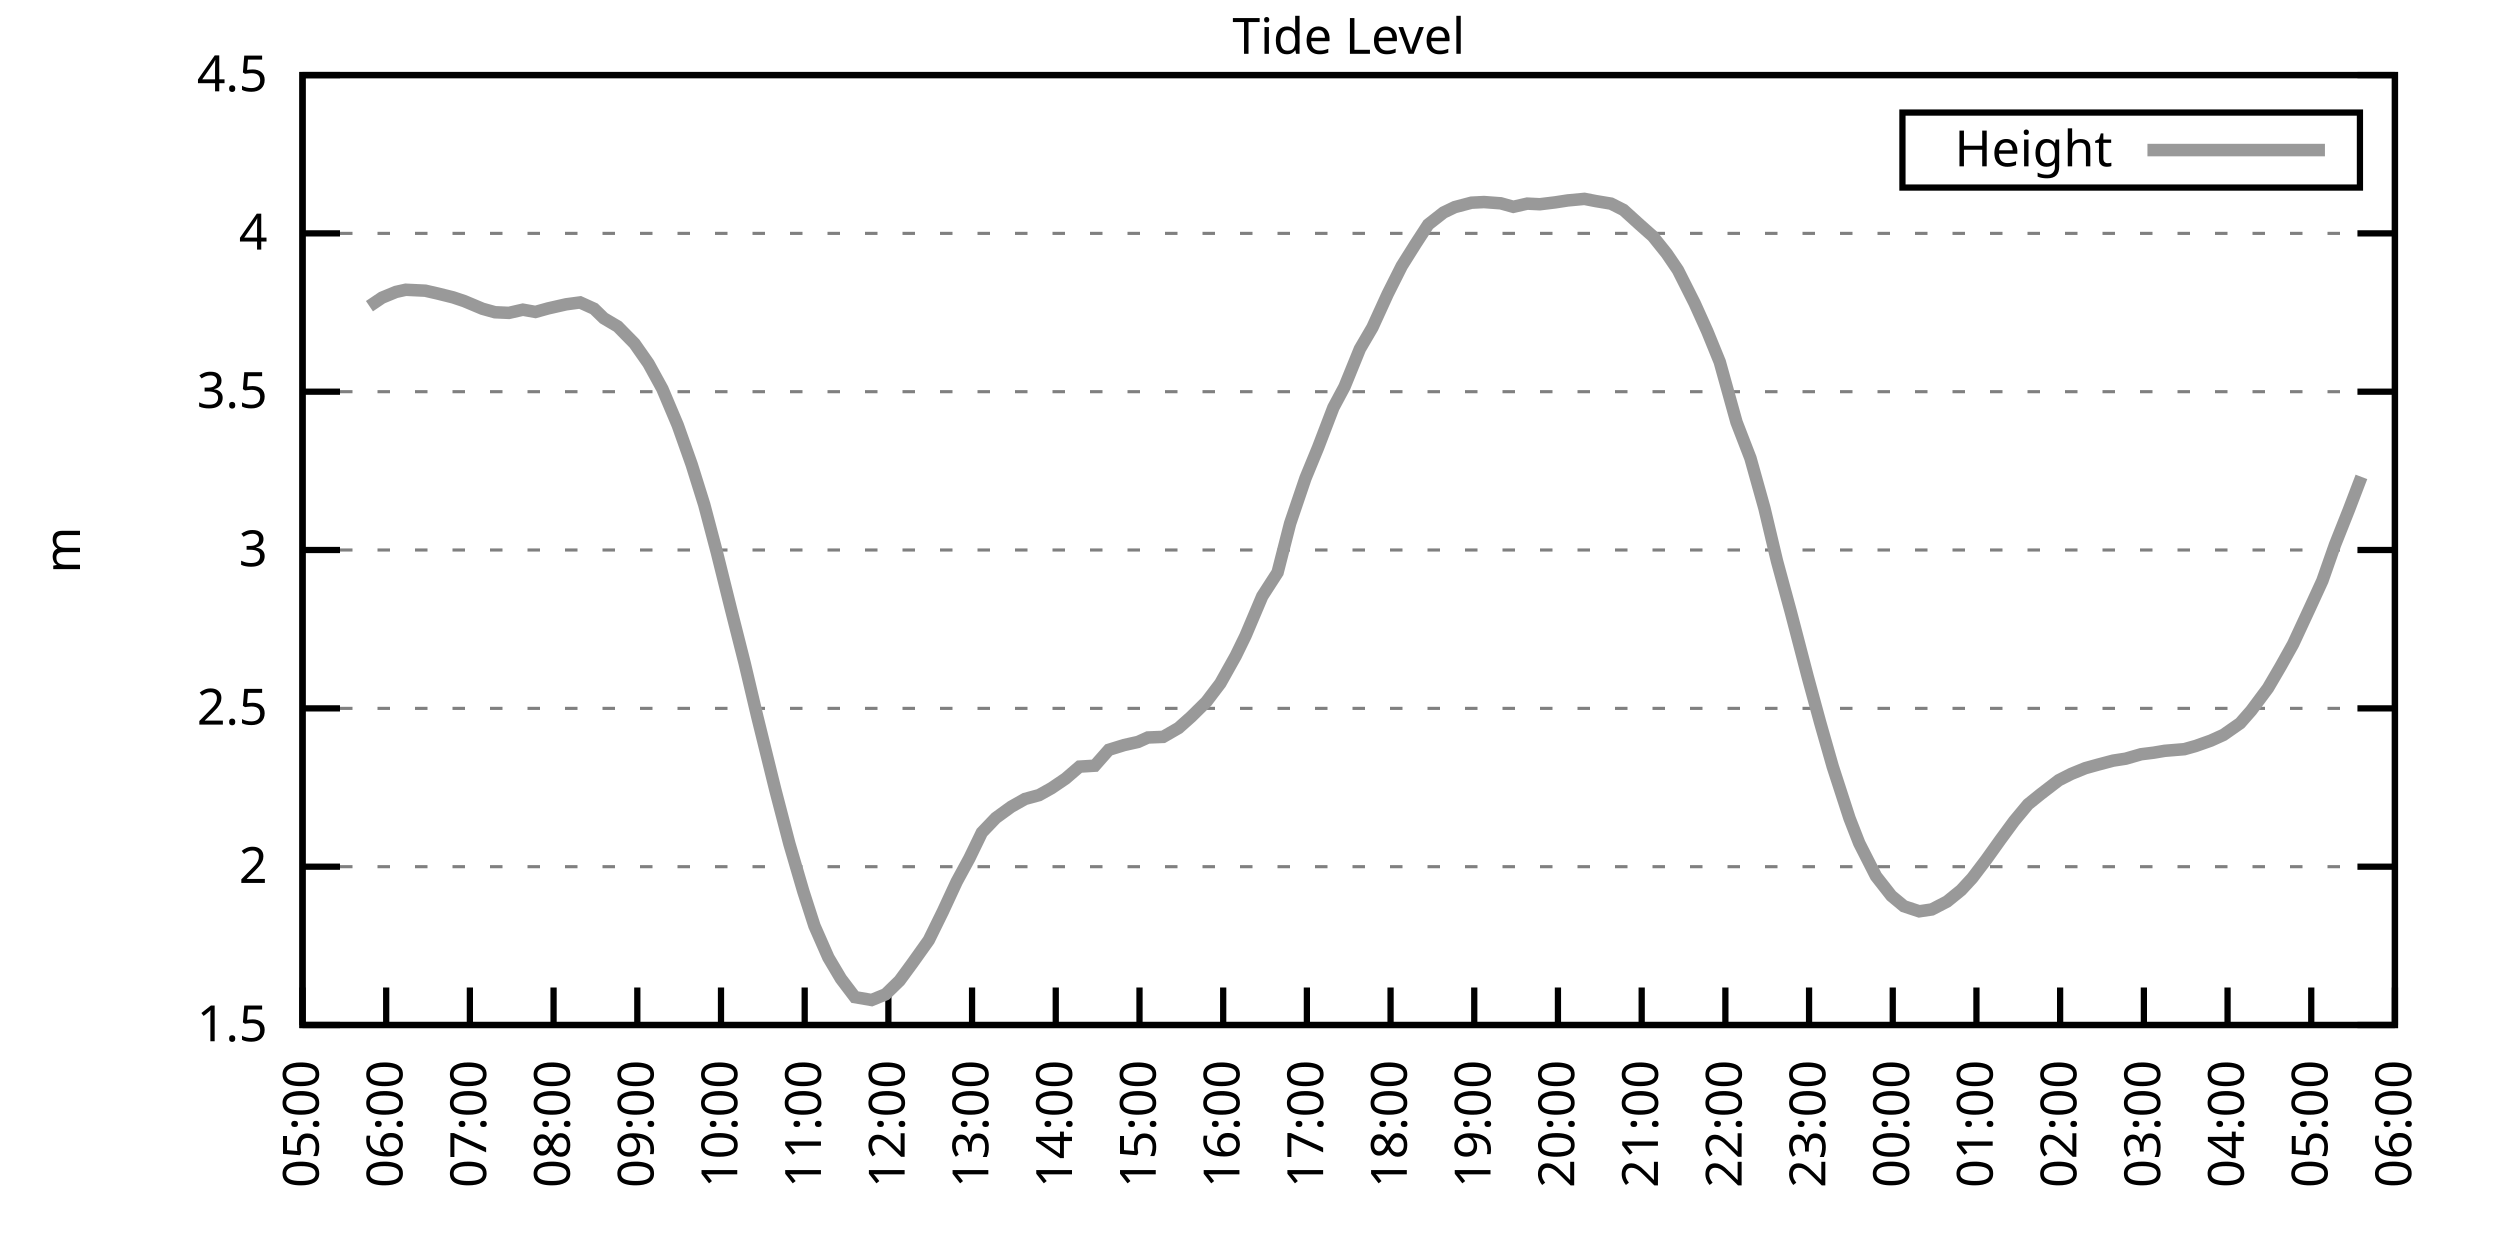
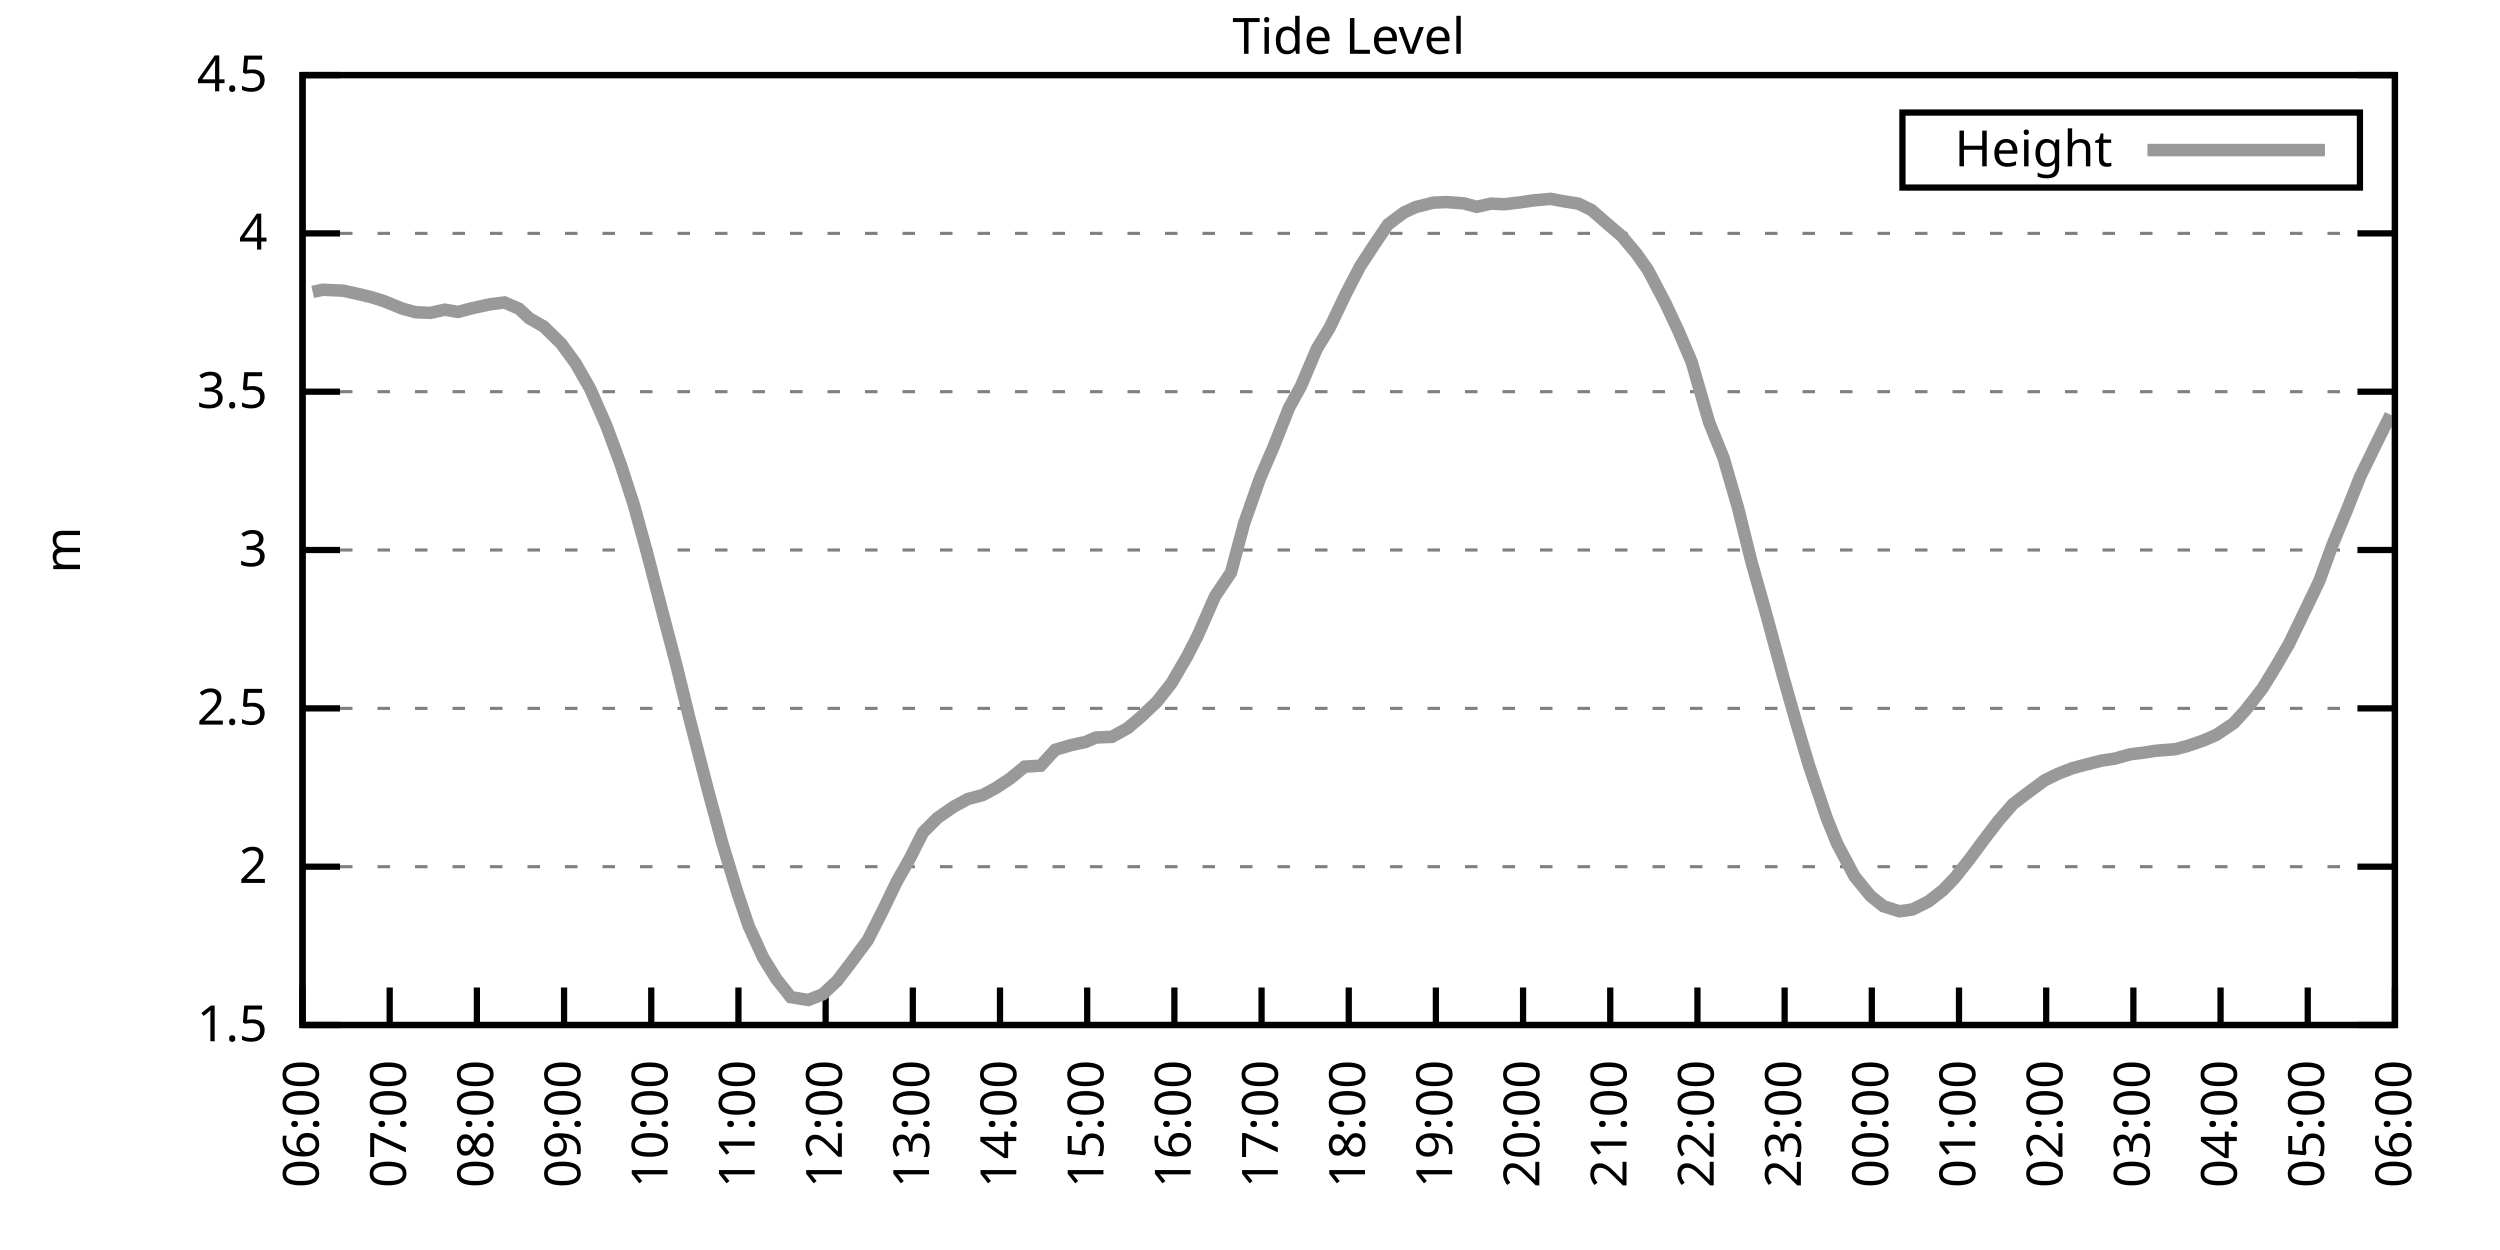
<svg xmlns="http://www.w3.org/2000/svg" xmlns:xlink="http://www.w3.org/1999/xlink" width="400" height="200" viewBox="0 0 400 200">
  <g id="gnuplot_canvas">
    <rect x="0" y="0" width="400" height="200" fill="none" />
    <defs>
      <circle id="gpDot" r="0.5" stroke-width="0.5" stroke="currentColor" />
      <path id="gpPt0" stroke-width="0.333" stroke="currentColor" d="M-1,0 h2 M0,-1 v2" />
      <path id="gpPt1" stroke-width="0.333" stroke="currentColor" d="M-1,-1 L1,1 M1,-1 L-1,1" />
      <path id="gpPt2" stroke-width="0.333" stroke="currentColor" d="M-1,0 L1,0 M0,-1 L0,1 M-1,-1 L1,1 M-1,1 L1,-1" />
      <rect id="gpPt3" stroke-width="0.333" stroke="currentColor" x="-1" y="-1" width="2" height="2" />
      <rect id="gpPt4" stroke-width="0.333" stroke="currentColor" fill="currentColor" x="-1" y="-1" width="2" height="2" />
      <circle id="gpPt5" stroke-width="0.333" stroke="currentColor" cx="0" cy="0" r="1" />
      <use xlink:href="#gpPt5" id="gpPt6" fill="currentColor" stroke="none" />
      <path id="gpPt7" stroke-width="0.333" stroke="currentColor" d="M0,-1.33 L-1.33,0.67 L1.33,0.67 z" />
      <use xlink:href="#gpPt7" id="gpPt8" fill="currentColor" stroke="none" />
      <use xlink:href="#gpPt7" id="gpPt9" stroke="currentColor" transform="rotate(180)" />
      <use xlink:href="#gpPt9" id="gpPt10" fill="currentColor" stroke="none" />
      <use xlink:href="#gpPt3" id="gpPt11" stroke="currentColor" transform="rotate(45)" />
      <use xlink:href="#gpPt11" id="gpPt12" fill="currentColor" stroke="none" />
      <path id="gpPt13" stroke-width="0.333" stroke="currentColor" d="M0,1.330 L1.265,0.411 L0.782,-1.067 L-0.782,-1.076 L-1.265,0.411 z" />
      <use xlink:href="#gpPt13" id="gpPt14" fill="currentColor" stroke="none" />
      <filter id="textbox" filterUnits="objectBoundingBox" x="0" y="0" height="1" width="1">
        <feFlood flood-color="white" flood-opacity="1" result="bgnd" />
        <feComposite in="SourceGraphic" in2="bgnd" operator="atop" />
      </filter>
      <filter id="greybox" filterUnits="objectBoundingBox" x="0" y="0" height="1" width="1">
        <feFlood flood-color="lightgrey" flood-opacity="1" result="grey" />
        <feComposite in="SourceGraphic" in2="grey" operator="atop" />
      </filter>
    </defs>
    <g fill="none" color="white" stroke="currentColor" stroke-width="1.00" stroke-linecap="butt" stroke-linejoin="miter">
</g>
    <g fill="none" color="black" stroke="currentColor" stroke-width="1.00" stroke-linecap="butt" stroke-linejoin="miter">
      <g stroke="none" shape-rendering="crispEdges">
        <polygon fill="rgb(255, 255, 255)" points="48.40,164.00 383.18,164.00 383.18,12.02 48.40,12.02 " />
      </g>
    </g>
    <g fill="none" color="black" stroke="currentColor" stroke-width="1.00" stroke-linecap="butt" stroke-linejoin="miter">
</g>
    <g fill="none" color="black" stroke="black" stroke-width="0.50" stroke-linecap="butt" stroke-linejoin="miter">
</g>
    <g fill="none" color="gray" stroke="currentColor" stroke-width="0.50" stroke-linecap="butt" stroke-linejoin="miter">
      <path stroke="gray" stroke-dasharray="2,4" class="gridline" d="M48.40,164.00 L383.19,164.00  " />
    </g>
    <g fill="none" color="gray" stroke="gray" stroke-width="1.00" stroke-linecap="butt" stroke-linejoin="miter">
</g>
    <g fill="none" color="black" stroke="currentColor" stroke-width="1.00" stroke-linecap="butt" stroke-linejoin="miter">
      <path stroke="black" d="M48.40,164.00 L54.40,164.00 M383.19,164.00 L377.19,164.00  " />
      <g transform="translate(42.80,166.60)" stroke="none" fill="black" font-family="Sans" font-size="8.00" text-anchor="end">
        <text>
          <tspan font-family="Sans"> 1.5</tspan>
        </text>
      </g>
    </g>
    <g fill="none" color="black" stroke="currentColor" stroke-width="1.00" stroke-linecap="butt" stroke-linejoin="miter">
</g>
    <g fill="none" color="black" stroke="black" stroke-width="0.50" stroke-linecap="butt" stroke-linejoin="miter">
</g>
    <g fill="none" color="gray" stroke="currentColor" stroke-width="0.50" stroke-linecap="butt" stroke-linejoin="miter">
      <path stroke="gray" stroke-dasharray="2,4" class="gridline" d="M48.40,138.67 L383.19,138.67  " />
    </g>
    <g fill="none" color="gray" stroke="gray" stroke-width="1.00" stroke-linecap="butt" stroke-linejoin="miter">
</g>
    <g fill="none" color="black" stroke="currentColor" stroke-width="1.00" stroke-linecap="butt" stroke-linejoin="miter">
      <path stroke="black" d="M48.40,138.67 L54.40,138.67 M383.19,138.67 L377.19,138.67  " />
      <g transform="translate(42.80,141.27)" stroke="none" fill="black" font-family="Sans" font-size="8.00" text-anchor="end">
        <text>
          <tspan font-family="Sans"> 2</tspan>
        </text>
      </g>
    </g>
    <g fill="none" color="black" stroke="currentColor" stroke-width="1.00" stroke-linecap="butt" stroke-linejoin="miter">
</g>
    <g fill="none" color="black" stroke="black" stroke-width="0.50" stroke-linecap="butt" stroke-linejoin="miter">
</g>
    <g fill="none" color="gray" stroke="currentColor" stroke-width="0.50" stroke-linecap="butt" stroke-linejoin="miter">
      <path stroke="gray" stroke-dasharray="2,4" class="gridline" d="M48.40,113.34 L383.19,113.34  " />
    </g>
    <g fill="none" color="gray" stroke="gray" stroke-width="1.00" stroke-linecap="butt" stroke-linejoin="miter">
</g>
    <g fill="none" color="black" stroke="currentColor" stroke-width="1.00" stroke-linecap="butt" stroke-linejoin="miter">
      <path stroke="black" d="M48.40,113.34 L54.40,113.34 M383.19,113.34 L377.19,113.34  " />
      <g transform="translate(42.80,115.94)" stroke="none" fill="black" font-family="Sans" font-size="8.00" text-anchor="end">
        <text>
          <tspan font-family="Sans"> 2.5</tspan>
        </text>
      </g>
    </g>
    <g fill="none" color="black" stroke="currentColor" stroke-width="1.00" stroke-linecap="butt" stroke-linejoin="miter">
</g>
    <g fill="none" color="black" stroke="black" stroke-width="0.50" stroke-linecap="butt" stroke-linejoin="miter">
</g>
    <g fill="none" color="gray" stroke="currentColor" stroke-width="0.50" stroke-linecap="butt" stroke-linejoin="miter">
      <path stroke="gray" stroke-dasharray="2,4" class="gridline" d="M48.40,88.00 L383.19,88.00  " />
    </g>
    <g fill="none" color="gray" stroke="gray" stroke-width="1.00" stroke-linecap="butt" stroke-linejoin="miter">
</g>
    <g fill="none" color="black" stroke="currentColor" stroke-width="1.00" stroke-linecap="butt" stroke-linejoin="miter">
      <path stroke="black" d="M48.40,88.00 L54.40,88.00 M383.19,88.00 L377.19,88.00  " />
      <g transform="translate(42.80,90.60)" stroke="none" fill="black" font-family="Sans" font-size="8.00" text-anchor="end">
        <text>
          <tspan font-family="Sans"> 3</tspan>
        </text>
      </g>
    </g>
    <g fill="none" color="black" stroke="currentColor" stroke-width="1.00" stroke-linecap="butt" stroke-linejoin="miter">
</g>
    <g fill="none" color="black" stroke="black" stroke-width="0.50" stroke-linecap="butt" stroke-linejoin="miter">
</g>
    <g fill="none" color="gray" stroke="currentColor" stroke-width="0.50" stroke-linecap="butt" stroke-linejoin="miter">
      <path stroke="gray" stroke-dasharray="2,4" class="gridline" d="M48.40,62.67 L383.19,62.67  " />
    </g>
    <g fill="none" color="gray" stroke="gray" stroke-width="1.00" stroke-linecap="butt" stroke-linejoin="miter">
</g>
    <g fill="none" color="black" stroke="currentColor" stroke-width="1.00" stroke-linecap="butt" stroke-linejoin="miter">
      <path stroke="black" d="M48.40,62.67 L54.40,62.67 M383.19,62.67 L377.19,62.67  " />
      <g transform="translate(42.80,65.27)" stroke="none" fill="black" font-family="Sans" font-size="8.00" text-anchor="end">
        <text>
          <tspan font-family="Sans"> 3.5</tspan>
        </text>
      </g>
    </g>
    <g fill="none" color="black" stroke="currentColor" stroke-width="1.00" stroke-linecap="butt" stroke-linejoin="miter">
</g>
    <g fill="none" color="black" stroke="black" stroke-width="0.50" stroke-linecap="butt" stroke-linejoin="miter">
</g>
    <g fill="none" color="gray" stroke="currentColor" stroke-width="0.50" stroke-linecap="butt" stroke-linejoin="miter">
      <path stroke="gray" stroke-dasharray="2,4" class="gridline" d="M48.40,37.34 L383.19,37.34  " />
    </g>
    <g fill="none" color="gray" stroke="gray" stroke-width="1.00" stroke-linecap="butt" stroke-linejoin="miter">
</g>
    <g fill="none" color="black" stroke="currentColor" stroke-width="1.00" stroke-linecap="butt" stroke-linejoin="miter">
      <path stroke="black" d="M48.40,37.34 L54.40,37.34 M383.19,37.34 L377.19,37.34  " />
      <g transform="translate(42.80,39.94)" stroke="none" fill="black" font-family="Sans" font-size="8.00" text-anchor="end">
        <text>
          <tspan font-family="Sans"> 4</tspan>
        </text>
      </g>
    </g>
    <g fill="none" color="black" stroke="currentColor" stroke-width="1.00" stroke-linecap="butt" stroke-linejoin="miter">
</g>
    <g fill="none" color="black" stroke="black" stroke-width="0.50" stroke-linecap="butt" stroke-linejoin="miter">
</g>
    <g fill="none" color="gray" stroke="currentColor" stroke-width="0.50" stroke-linecap="butt" stroke-linejoin="miter">
      <path stroke="gray" stroke-dasharray="2,4" class="gridline" d="M48.40,12.01 L383.19,12.01  " />
    </g>
    <g fill="none" color="gray" stroke="gray" stroke-width="1.00" stroke-linecap="butt" stroke-linejoin="miter">
</g>
    <g fill="none" color="black" stroke="currentColor" stroke-width="1.00" stroke-linecap="butt" stroke-linejoin="miter">
      <path stroke="black" d="M48.40,12.01 L54.40,12.01 M383.19,12.01 L377.19,12.01  " />
      <g transform="translate(42.80,14.61)" stroke="none" fill="black" font-family="Sans" font-size="8.00" text-anchor="end">
        <text>
          <tspan font-family="Sans"> 4.5</tspan>
        </text>
      </g>
    </g>
    <g fill="none" color="black" stroke="currentColor" stroke-width="1.00" stroke-linecap="butt" stroke-linejoin="miter">
      <path stroke="black" d="M48.40,164.00 L48.40,158.00  " />
      <g transform="translate(51.00,169.60) rotate(270.00)" stroke="none" fill="black" font-family="Sans" font-size="8.00" text-anchor="end">
        <text>
-           <tspan font-family="Sans">05:00</tspan>
-         </text>
-       </g>
-     </g>
-     <g fill="none" color="black" stroke="currentColor" stroke-width="1.00" stroke-linecap="butt" stroke-linejoin="miter">
-       <path stroke="black" d="M61.79,164.00 L61.79,158.00  " />
-       <g transform="translate(64.39,169.60) rotate(270.00)" stroke="none" fill="black" font-family="Sans" font-size="8.00" text-anchor="end">
-         <text>
          <tspan font-family="Sans">06:00</tspan>
        </text>
      </g>
    </g>
    <g fill="none" color="black" stroke="currentColor" stroke-width="1.00" stroke-linecap="butt" stroke-linejoin="miter">
-       <path stroke="black" d="M75.18,164.00 L75.18,158.00  " />
-       <g transform="translate(77.78,169.60) rotate(270.00)" stroke="none" fill="black" font-family="Sans" font-size="8.00" text-anchor="end">
+       <path stroke="black" d="M62.35,164.00 L62.35,158.00  " />
+       <g transform="translate(64.95,169.60) rotate(270.00)" stroke="none" fill="black" font-family="Sans" font-size="8.00" text-anchor="end">
        <text>
          <tspan font-family="Sans">07:00</tspan>
        </text>
      </g>
    </g>
    <g fill="none" color="black" stroke="currentColor" stroke-width="1.00" stroke-linecap="butt" stroke-linejoin="miter">
-       <path stroke="black" d="M88.57,164.00 L88.57,158.00  " />
-       <g transform="translate(91.17,169.60) rotate(270.00)" stroke="none" fill="black" font-family="Sans" font-size="8.00" text-anchor="end">
+       <path stroke="black" d="M76.30,164.00 L76.30,158.00  " />
+       <g transform="translate(78.90,169.60) rotate(270.00)" stroke="none" fill="black" font-family="Sans" font-size="8.00" text-anchor="end">
        <text>
          <tspan font-family="Sans">08:00</tspan>
        </text>
      </g>
    </g>
    <g fill="none" color="black" stroke="currentColor" stroke-width="1.00" stroke-linecap="butt" stroke-linejoin="miter">
-       <path stroke="black" d="M101.97,164.00 L101.97,158.00  " />
-       <g transform="translate(104.57,169.60) rotate(270.00)" stroke="none" fill="black" font-family="Sans" font-size="8.00" text-anchor="end">
+       <path stroke="black" d="M90.25,164.00 L90.25,158.00  " />
+       <g transform="translate(92.85,169.60) rotate(270.00)" stroke="none" fill="black" font-family="Sans" font-size="8.00" text-anchor="end">
        <text>
          <tspan font-family="Sans">09:00</tspan>
        </text>
      </g>
    </g>
    <g fill="none" color="black" stroke="currentColor" stroke-width="1.00" stroke-linecap="butt" stroke-linejoin="miter">
-       <path stroke="black" d="M115.36,164.00 L115.36,158.00  " />
-       <g transform="translate(117.96,169.60) rotate(270.00)" stroke="none" fill="black" font-family="Sans" font-size="8.00" text-anchor="end">
+       <path stroke="black" d="M104.20,164.00 L104.20,158.00  " />
+       <g transform="translate(106.80,169.60) rotate(270.00)" stroke="none" fill="black" font-family="Sans" font-size="8.00" text-anchor="end">
        <text>
          <tspan font-family="Sans">10:00</tspan>
        </text>
      </g>
    </g>
    <g fill="none" color="black" stroke="currentColor" stroke-width="1.00" stroke-linecap="butt" stroke-linejoin="miter">
-       <path stroke="black" d="M128.75,164.00 L128.75,158.00  " />
-       <g transform="translate(131.35,169.60) rotate(270.00)" stroke="none" fill="black" font-family="Sans" font-size="8.00" text-anchor="end">
+       <path stroke="black" d="M118.15,164.00 L118.15,158.00  " />
+       <g transform="translate(120.75,169.60) rotate(270.00)" stroke="none" fill="black" font-family="Sans" font-size="8.00" text-anchor="end">
        <text>
          <tspan font-family="Sans">11:00</tspan>
        </text>
      </g>
    </g>
    <g fill="none" color="black" stroke="currentColor" stroke-width="1.00" stroke-linecap="butt" stroke-linejoin="miter">
-       <path stroke="black" d="M142.14,164.00 L142.14,158.00  " />
-       <g transform="translate(144.74,169.60) rotate(270.00)" stroke="none" fill="black" font-family="Sans" font-size="8.00" text-anchor="end">
+       <path stroke="black" d="M132.10,164.00 L132.10,158.00  " />
+       <g transform="translate(134.70,169.60) rotate(270.00)" stroke="none" fill="black" font-family="Sans" font-size="8.00" text-anchor="end">
        <text>
          <tspan font-family="Sans">12:00</tspan>
        </text>
      </g>
    </g>
    <g fill="none" color="black" stroke="currentColor" stroke-width="1.00" stroke-linecap="butt" stroke-linejoin="miter">
-       <path stroke="black" d="M155.53,164.00 L155.53,158.00  " />
-       <g transform="translate(158.13,169.60) rotate(270.00)" stroke="none" fill="black" font-family="Sans" font-size="8.00" text-anchor="end">
+       <path stroke="black" d="M146.05,164.00 L146.05,158.00  " />
+       <g transform="translate(148.65,169.60) rotate(270.00)" stroke="none" fill="black" font-family="Sans" font-size="8.00" text-anchor="end">
        <text>
          <tspan font-family="Sans">13:00</tspan>
        </text>
      </g>
    </g>
    <g fill="none" color="black" stroke="currentColor" stroke-width="1.00" stroke-linecap="butt" stroke-linejoin="miter">
-       <path stroke="black" d="M168.92,164.00 L168.92,158.00  " />
-       <g transform="translate(171.52,169.60) rotate(270.00)" stroke="none" fill="black" font-family="Sans" font-size="8.00" text-anchor="end">
+       <path stroke="black" d="M160.00,164.00 L160.00,158.00  " />
+       <g transform="translate(162.60,169.60) rotate(270.00)" stroke="none" fill="black" font-family="Sans" font-size="8.00" text-anchor="end">
        <text>
          <tspan font-family="Sans">14:00</tspan>
        </text>
      </g>
    </g>
    <g fill="none" color="black" stroke="currentColor" stroke-width="1.00" stroke-linecap="butt" stroke-linejoin="miter">
-       <path stroke="black" d="M182.32,164.00 L182.32,158.00  " />
-       <g transform="translate(184.92,169.60) rotate(270.00)" stroke="none" fill="black" font-family="Sans" font-size="8.00" text-anchor="end">
+       <path stroke="black" d="M173.95,164.00 L173.95,158.00  " />
+       <g transform="translate(176.55,169.60) rotate(270.00)" stroke="none" fill="black" font-family="Sans" font-size="8.00" text-anchor="end">
        <text>
          <tspan font-family="Sans">15:00</tspan>
        </text>
      </g>
    </g>
    <g fill="none" color="black" stroke="currentColor" stroke-width="1.00" stroke-linecap="butt" stroke-linejoin="miter">
-       <path stroke="black" d="M195.71,164.00 L195.71,158.00  " />
-       <g transform="translate(198.31,169.60) rotate(270.00)" stroke="none" fill="black" font-family="Sans" font-size="8.00" text-anchor="end">
+       <path stroke="black" d="M187.90,164.00 L187.90,158.00  " />
+       <g transform="translate(190.50,169.60) rotate(270.00)" stroke="none" fill="black" font-family="Sans" font-size="8.00" text-anchor="end">
        <text>
          <tspan font-family="Sans">16:00</tspan>
        </text>
      </g>
    </g>
    <g fill="none" color="black" stroke="currentColor" stroke-width="1.00" stroke-linecap="butt" stroke-linejoin="miter">
-       <path stroke="black" d="M209.10,164.00 L209.10,158.00  " />
-       <g transform="translate(211.70,169.60) rotate(270.00)" stroke="none" fill="black" font-family="Sans" font-size="8.00" text-anchor="end">
+       <path stroke="black" d="M201.85,164.00 L201.85,158.00  " />
+       <g transform="translate(204.45,169.60) rotate(270.00)" stroke="none" fill="black" font-family="Sans" font-size="8.00" text-anchor="end">
        <text>
          <tspan font-family="Sans">17:00</tspan>
        </text>
      </g>
    </g>
    <g fill="none" color="black" stroke="currentColor" stroke-width="1.00" stroke-linecap="butt" stroke-linejoin="miter">
-       <path stroke="black" d="M222.49,164.00 L222.49,158.00  " />
-       <g transform="translate(225.09,169.60) rotate(270.00)" stroke="none" fill="black" font-family="Sans" font-size="8.00" text-anchor="end">
+       <path stroke="black" d="M215.80,164.00 L215.80,158.00  " />
+       <g transform="translate(218.40,169.60) rotate(270.00)" stroke="none" fill="black" font-family="Sans" font-size="8.00" text-anchor="end">
        <text>
          <tspan font-family="Sans">18:00</tspan>
        </text>
      </g>
    </g>
    <g fill="none" color="black" stroke="currentColor" stroke-width="1.00" stroke-linecap="butt" stroke-linejoin="miter">
-       <path stroke="black" d="M235.88,164.00 L235.88,158.00  " />
-       <g transform="translate(238.48,169.60) rotate(270.00)" stroke="none" fill="black" font-family="Sans" font-size="8.00" text-anchor="end">
+       <path stroke="black" d="M229.74,164.00 L229.74,158.00  " />
+       <g transform="translate(232.34,169.60) rotate(270.00)" stroke="none" fill="black" font-family="Sans" font-size="8.00" text-anchor="end">
        <text>
          <tspan font-family="Sans">19:00</tspan>
        </text>
      </g>
    </g>
    <g fill="none" color="black" stroke="currentColor" stroke-width="1.00" stroke-linecap="butt" stroke-linejoin="miter">
-       <path stroke="black" d="M249.27,164.00 L249.27,158.00  " />
-       <g transform="translate(251.87,169.60) rotate(270.00)" stroke="none" fill="black" font-family="Sans" font-size="8.00" text-anchor="end">
+       <path stroke="black" d="M243.69,164.00 L243.69,158.00  " />
+       <g transform="translate(246.29,169.60) rotate(270.00)" stroke="none" fill="black" font-family="Sans" font-size="8.00" text-anchor="end">
        <text>
          <tspan font-family="Sans">20:00</tspan>
        </text>
      </g>
    </g>
    <g fill="none" color="black" stroke="currentColor" stroke-width="1.00" stroke-linecap="butt" stroke-linejoin="miter">
-       <path stroke="black" d="M262.67,164.00 L262.67,158.00  " />
-       <g transform="translate(265.27,169.60) rotate(270.00)" stroke="none" fill="black" font-family="Sans" font-size="8.00" text-anchor="end">
+       <path stroke="black" d="M257.64,164.00 L257.64,158.00  " />
+       <g transform="translate(260.24,169.60) rotate(270.00)" stroke="none" fill="black" font-family="Sans" font-size="8.00" text-anchor="end">
        <text>
          <tspan font-family="Sans">21:00</tspan>
        </text>
      </g>
    </g>
    <g fill="none" color="black" stroke="currentColor" stroke-width="1.00" stroke-linecap="butt" stroke-linejoin="miter">
-       <path stroke="black" d="M276.06,164.00 L276.06,158.00  " />
-       <g transform="translate(278.66,169.60) rotate(270.00)" stroke="none" fill="black" font-family="Sans" font-size="8.00" text-anchor="end">
+       <path stroke="black" d="M271.59,164.00 L271.59,158.00  " />
+       <g transform="translate(274.19,169.60) rotate(270.00)" stroke="none" fill="black" font-family="Sans" font-size="8.00" text-anchor="end">
        <text>
          <tspan font-family="Sans">22:00</tspan>
        </text>
      </g>
    </g>
    <g fill="none" color="black" stroke="currentColor" stroke-width="1.00" stroke-linecap="butt" stroke-linejoin="miter">
-       <path stroke="black" d="M289.45,164.00 L289.45,158.00  " />
-       <g transform="translate(292.05,169.60) rotate(270.00)" stroke="none" fill="black" font-family="Sans" font-size="8.00" text-anchor="end">
+       <path stroke="black" d="M285.54,164.00 L285.54,158.00  " />
+       <g transform="translate(288.14,169.60) rotate(270.00)" stroke="none" fill="black" font-family="Sans" font-size="8.00" text-anchor="end">
        <text>
          <tspan font-family="Sans">23:00</tspan>
        </text>
      </g>
    </g>
    <g fill="none" color="black" stroke="currentColor" stroke-width="1.00" stroke-linecap="butt" stroke-linejoin="miter">
-       <path stroke="black" d="M302.84,164.00 L302.84,158.00  " />
-       <g transform="translate(305.44,169.60) rotate(270.00)" stroke="none" fill="black" font-family="Sans" font-size="8.00" text-anchor="end">
+       <path stroke="black" d="M299.49,164.00 L299.49,158.00  " />
+       <g transform="translate(302.09,169.60) rotate(270.00)" stroke="none" fill="black" font-family="Sans" font-size="8.00" text-anchor="end">
        <text>
          <tspan font-family="Sans">00:00</tspan>
        </text>
      </g>
    </g>
    <g fill="none" color="black" stroke="currentColor" stroke-width="1.00" stroke-linecap="butt" stroke-linejoin="miter">
-       <path stroke="black" d="M316.23,164.00 L316.23,158.00  " />
-       <g transform="translate(318.83,169.60) rotate(270.00)" stroke="none" fill="black" font-family="Sans" font-size="8.00" text-anchor="end">
+       <path stroke="black" d="M313.44,164.00 L313.44,158.00  " />
+       <g transform="translate(316.04,169.60) rotate(270.00)" stroke="none" fill="black" font-family="Sans" font-size="8.00" text-anchor="end">
        <text>
          <tspan font-family="Sans">01:00</tspan>
        </text>
      </g>
    </g>
    <g fill="none" color="black" stroke="currentColor" stroke-width="1.00" stroke-linecap="butt" stroke-linejoin="miter">
-       <path stroke="black" d="M329.62,164.00 L329.62,158.00  " />
-       <g transform="translate(332.22,169.60) rotate(270.00)" stroke="none" fill="black" font-family="Sans" font-size="8.00" text-anchor="end">
+       <path stroke="black" d="M327.39,164.00 L327.39,158.00  " />
+       <g transform="translate(329.99,169.60) rotate(270.00)" stroke="none" fill="black" font-family="Sans" font-size="8.00" text-anchor="end">
        <text>
          <tspan font-family="Sans">02:00</tspan>
        </text>
      </g>
    </g>
    <g fill="none" color="black" stroke="currentColor" stroke-width="1.00" stroke-linecap="butt" stroke-linejoin="miter">
-       <path stroke="black" d="M343.02,164.00 L343.02,158.00  " />
-       <g transform="translate(345.62,169.60) rotate(270.00)" stroke="none" fill="black" font-family="Sans" font-size="8.00" text-anchor="end">
+       <path stroke="black" d="M341.34,164.00 L341.34,158.00  " />
+       <g transform="translate(343.94,169.60) rotate(270.00)" stroke="none" fill="black" font-family="Sans" font-size="8.00" text-anchor="end">
        <text>
          <tspan font-family="Sans">03:00</tspan>
        </text>
      </g>
    </g>
    <g fill="none" color="black" stroke="currentColor" stroke-width="1.00" stroke-linecap="butt" stroke-linejoin="miter">
-       <path stroke="black" d="M356.41,164.00 L356.41,158.00  " />
-       <g transform="translate(359.01,169.60) rotate(270.00)" stroke="none" fill="black" font-family="Sans" font-size="8.00" text-anchor="end">
+       <path stroke="black" d="M355.29,164.00 L355.29,158.00  " />
+       <g transform="translate(357.89,169.60) rotate(270.00)" stroke="none" fill="black" font-family="Sans" font-size="8.00" text-anchor="end">
        <text>
          <tspan font-family="Sans">04:00</tspan>
        </text>
      </g>
    </g>
    <g fill="none" color="black" stroke="currentColor" stroke-width="1.00" stroke-linecap="butt" stroke-linejoin="miter">
-       <path stroke="black" d="M369.80,164.00 L369.80,158.00  " />
-       <g transform="translate(372.40,169.60) rotate(270.00)" stroke="none" fill="black" font-family="Sans" font-size="8.00" text-anchor="end">
+       <path stroke="black" d="M369.24,164.00 L369.24,158.00  " />
+       <g transform="translate(371.84,169.60) rotate(270.00)" stroke="none" fill="black" font-family="Sans" font-size="8.00" text-anchor="end">
        <text>
          <tspan font-family="Sans">05:00</tspan>
        </text>
      </g>
    </g>
    <g fill="none" color="black" stroke="currentColor" stroke-width="1.00" stroke-linecap="butt" stroke-linejoin="miter">
      <path stroke="black" d="M383.19,164.00 L383.19,158.00  " />
      <g transform="translate(385.79,169.60) rotate(270.00)" stroke="none" fill="black" font-family="Sans" font-size="8.00" text-anchor="end">
        <text>
          <tspan font-family="Sans">06:00</tspan>
        </text>
      </g>
    </g>
    <g fill="none" color="black" stroke="currentColor" stroke-width="1.00" stroke-linecap="butt" stroke-linejoin="miter">
</g>
    <g fill="none" color="black" stroke="currentColor" stroke-width="1.00" stroke-linecap="butt" stroke-linejoin="miter">
      <path stroke="black" d="M48.40,12.01 L48.40,164.00 L383.19,164.00 L383.19,12.01 L48.40,12.01 Z  " />
    </g>
    <g fill="none" color="black" stroke="currentColor" stroke-width="1.00" stroke-linecap="butt" stroke-linejoin="miter">
</g>
    <g fill="none" color="black" stroke="currentColor" stroke-width="1.00" stroke-linecap="butt" stroke-linejoin="miter">
      <path stroke="black" d="M304.39,30.01 L304.39,18.01 L377.59,18.01 L377.59,30.01 L304.39,30.01 Z  " />
    </g>
    <g id="Tide_level_plot_1">
      <g fill="none" color="white" stroke="black" stroke-width="2.00" stroke-linecap="butt" stroke-linejoin="miter">
</g>
      <g fill="none" color="black" stroke="currentColor" stroke-width="2.00" stroke-linecap="butt" stroke-linejoin="miter">
        <g transform="translate(337.99,26.61)" stroke="none" fill="black" font-family="Sans" font-size="8.00" text-anchor="end">
          <text>
            <tspan font-family="Sans">Height</tspan>
          </text>
        </g>
      </g>
      <g fill="none" color="black" stroke="currentColor" stroke-width="2.00" stroke-linecap="butt" stroke-linejoin="miter">
-         <path stroke="rgb(153, 153, 153)" d="M343.59,24.01 L371.99,24.01 M59.11,48.99 L61.12,47.63 L63.35,46.71 L64.92,46.36 L68.04,46.51 L70.05,46.97   L72.50,47.58 L74.29,48.18 L77.19,49.40 L79.20,49.96 L81.43,50.06 L83.66,49.55 L85.67,49.91 L87.68,49.35   L90.58,48.69 L92.82,48.39 L95.05,49.40 L96.61,50.92 L98.84,52.24 L101.52,54.97 L103.75,58.16 L105.98,62.22   L108.44,68.04 L110.67,74.33 L112.68,80.76 L114.69,88.36 L116.92,97.33 L119.15,106.14 L121.16,114.65 L124.06,126.41   L126.29,134.97 L128.53,142.62 L130.31,148.14 L132.54,153.21 L134.55,156.60 L136.78,159.54 L139.46,160.00 L141.69,159.09   L143.93,156.91 L145.94,154.17 L148.61,150.42 L150.85,145.86 L153.08,141.05 L155.09,137.35 L157.10,133.20 L159.33,130.87   L161.78,129.09 L164.01,127.83 L166.25,127.22 L168.25,126.10 L170.49,124.58 L172.72,122.66 L175.17,122.51 L177.41,119.97   L179.86,119.21 L182.09,118.71 L183.66,118.00 L186.11,117.90 L188.57,116.48 L190.57,114.70 L193.03,112.27 L195.26,109.33   L197.72,104.93 L199.28,101.73 L201.96,95.40 L204.41,91.60 L206.42,83.75 L208.88,76.50 L210.88,71.64 L213.34,65.21   L215.13,61.86 L217.58,55.83 L219.59,52.39 L222.04,47.02 L224.28,42.56 L226.51,39.01 L228.52,35.92 L230.97,34.00   L232.76,33.14 L235.44,32.43 L237.44,32.33 L240.12,32.53 L242.13,33.09 L244.36,32.58 L246.37,32.68 L248.83,32.38   L250.84,32.07 L253.51,31.82 L255.30,32.17 L257.76,32.58 L259.76,33.59 L262.44,36.02 L264.45,37.80 L266.68,40.58   L268.47,43.22 L271.15,48.54 L273.16,53.00 L275.16,57.91 L277.84,67.54 L280.07,73.31 L282.31,81.32 L284.32,89.78   L286.55,97.99 L289.23,108.27 L291.23,115.62 L293.24,122.66 L295.92,130.92 L297.48,134.92 L300.16,140.19 L302.62,143.33   L304.63,145.00 L307.08,145.81 L309.09,145.51 L311.54,144.24 L313.78,142.42 L315.56,140.49 L317.79,137.55 L320.03,134.41   L322.26,131.37 L324.49,128.69 L326.50,127.07 L329.40,124.84 L331.41,123.82 L333.64,122.91 L335.65,122.35 L338.10,121.70   L340.11,121.39 L342.57,120.68 L344.58,120.43 L346.36,120.13 L349.49,119.87 L351.27,119.37 L353.73,118.50 L355.74,117.59   L358.42,115.72 L360.20,113.69 L362.88,110.09 L364.89,106.65 L366.90,103.05 L369.58,97.28 L371.58,92.92 L373.59,87.19   L375.82,81.57 L377.83,76.30  " />
+         <path stroke="rgb(153, 153, 153)" d="M343.59,24.01 L371.99,24.01 M50.03,46.71 L51.65,46.36 L54.91,46.51 L57.00,46.97 L59.56,47.58 L61.42,48.18   L64.44,49.40 L66.53,49.96 L68.86,50.06 L71.18,49.55 L73.28,49.91 L75.37,49.35 L78.39,48.69 L80.72,48.39   L83.04,49.40 L84.67,50.92 L86.99,52.24 L89.78,54.97 L92.11,58.16 L94.43,62.22 L96.99,68.04 L99.32,74.33   L101.41,80.76 L103.50,88.36 L105.83,97.33 L108.15,106.14 L110.24,114.65 L113.27,126.41 L115.59,134.97 L117.92,142.62   L119.78,148.14 L122.10,153.21 L124.19,156.60 L126.52,159.54 L129.31,160.00 L131.63,159.09 L133.96,156.91 L136.05,154.17   L138.84,150.42 L141.16,145.86 L143.49,141.05 L145.58,137.35 L147.67,133.20 L150.00,130.87 L152.56,129.09 L154.88,127.83   L157.21,127.22 L159.30,126.10 L161.62,124.58 L163.95,122.66 L166.51,122.51 L168.83,119.97 L171.39,119.21 L173.71,118.71   L175.34,118.00 L177.90,117.90 L180.46,116.48 L182.55,114.70 L185.11,112.27 L187.43,109.33 L189.99,104.93 L191.62,101.73   L194.41,95.40 L196.96,91.60 L199.06,83.75 L201.61,76.50 L203.71,71.64 L206.26,65.21 L208.12,61.86 L210.68,55.83   L212.77,52.39 L215.33,47.02 L217.65,42.56 L219.98,39.01 L222.07,35.92 L224.63,34.00 L226.49,33.14 L229.28,32.43   L231.37,32.33 L234.16,32.53 L236.25,33.09 L238.58,32.58 L240.67,32.68 L243.23,32.38 L245.32,32.07 L248.11,31.82   L249.97,32.17 L252.53,32.58 L254.62,33.59 L257.41,36.02 L259.50,37.80 L261.83,40.58 L263.69,43.22 L266.48,48.54   L268.57,53.00 L270.66,57.91 L273.45,67.54 L275.78,73.31 L278.10,81.32 L280.20,89.78 L282.52,97.99 L285.31,108.27   L287.40,115.62 L289.50,122.66 L292.29,130.92 L293.91,134.92 L296.70,140.19 L299.26,143.33 L301.35,145.00 L303.91,145.81   L306.00,145.51 L308.56,144.24 L310.88,142.42 L312.74,140.49 L315.07,137.55 L317.39,134.41 L319.72,131.37 L322.04,128.69   L324.14,127.07 L327.16,124.84 L329.25,123.82 L331.58,122.91 L333.67,122.35 L336.23,121.70 L338.32,121.39 L340.88,120.68   L342.97,120.43 L344.83,120.13 L348.08,119.87 L349.94,119.37 L352.50,118.50 L354.59,117.59 L357.38,115.72 L359.24,113.69   L362.03,110.09 L364.13,106.65 L366.22,103.05 L369.01,97.28 L371.10,92.92 L373.19,87.19 L375.52,81.57 L377.61,76.30   L380.40,70.58 L382.49,66.37  " />
      </g>
    </g>
    <g fill="none" color="black" stroke="currentColor" stroke-width="2.00" stroke-linecap="butt" stroke-linejoin="miter">
</g>
    <g fill="none" color="black" stroke="black" stroke-width="1.00" stroke-linecap="butt" stroke-linejoin="miter">
</g>
    <g fill="none" color="black" stroke="currentColor" stroke-width="1.00" stroke-linecap="butt" stroke-linejoin="miter">
      <path stroke="black" d="M48.40,12.01 L48.40,164.00 L383.19,164.00 L383.19,12.01 L48.40,12.01 Z  " />
      <g transform="translate(12.80,88.01) rotate(270.00)" stroke="none" fill="black" font-family="Sans" font-size="8.00" text-anchor="middle">
        <text>
          <tspan font-family="Sans">m</tspan>
        </text>
      </g>
    </g>
    <g fill="none" color="black" stroke="currentColor" stroke-width="1.00" stroke-linecap="butt" stroke-linejoin="miter">
</g>
    <g fill="none" color="black" stroke="currentColor" stroke-width="1.00" stroke-linecap="butt" stroke-linejoin="miter">
      <g transform="translate(215.79,8.61)" stroke="none" fill="black" font-family="Sans" font-size="8.00" text-anchor="middle">
        <text>
          <tspan font-family="Sans">Tide Level</tspan>
        </text>
      </g>
    </g>
    <g fill="none" color="black" stroke="currentColor" stroke-width="1.00" stroke-linecap="butt" stroke-linejoin="miter">
</g>
  </g>
</svg>
